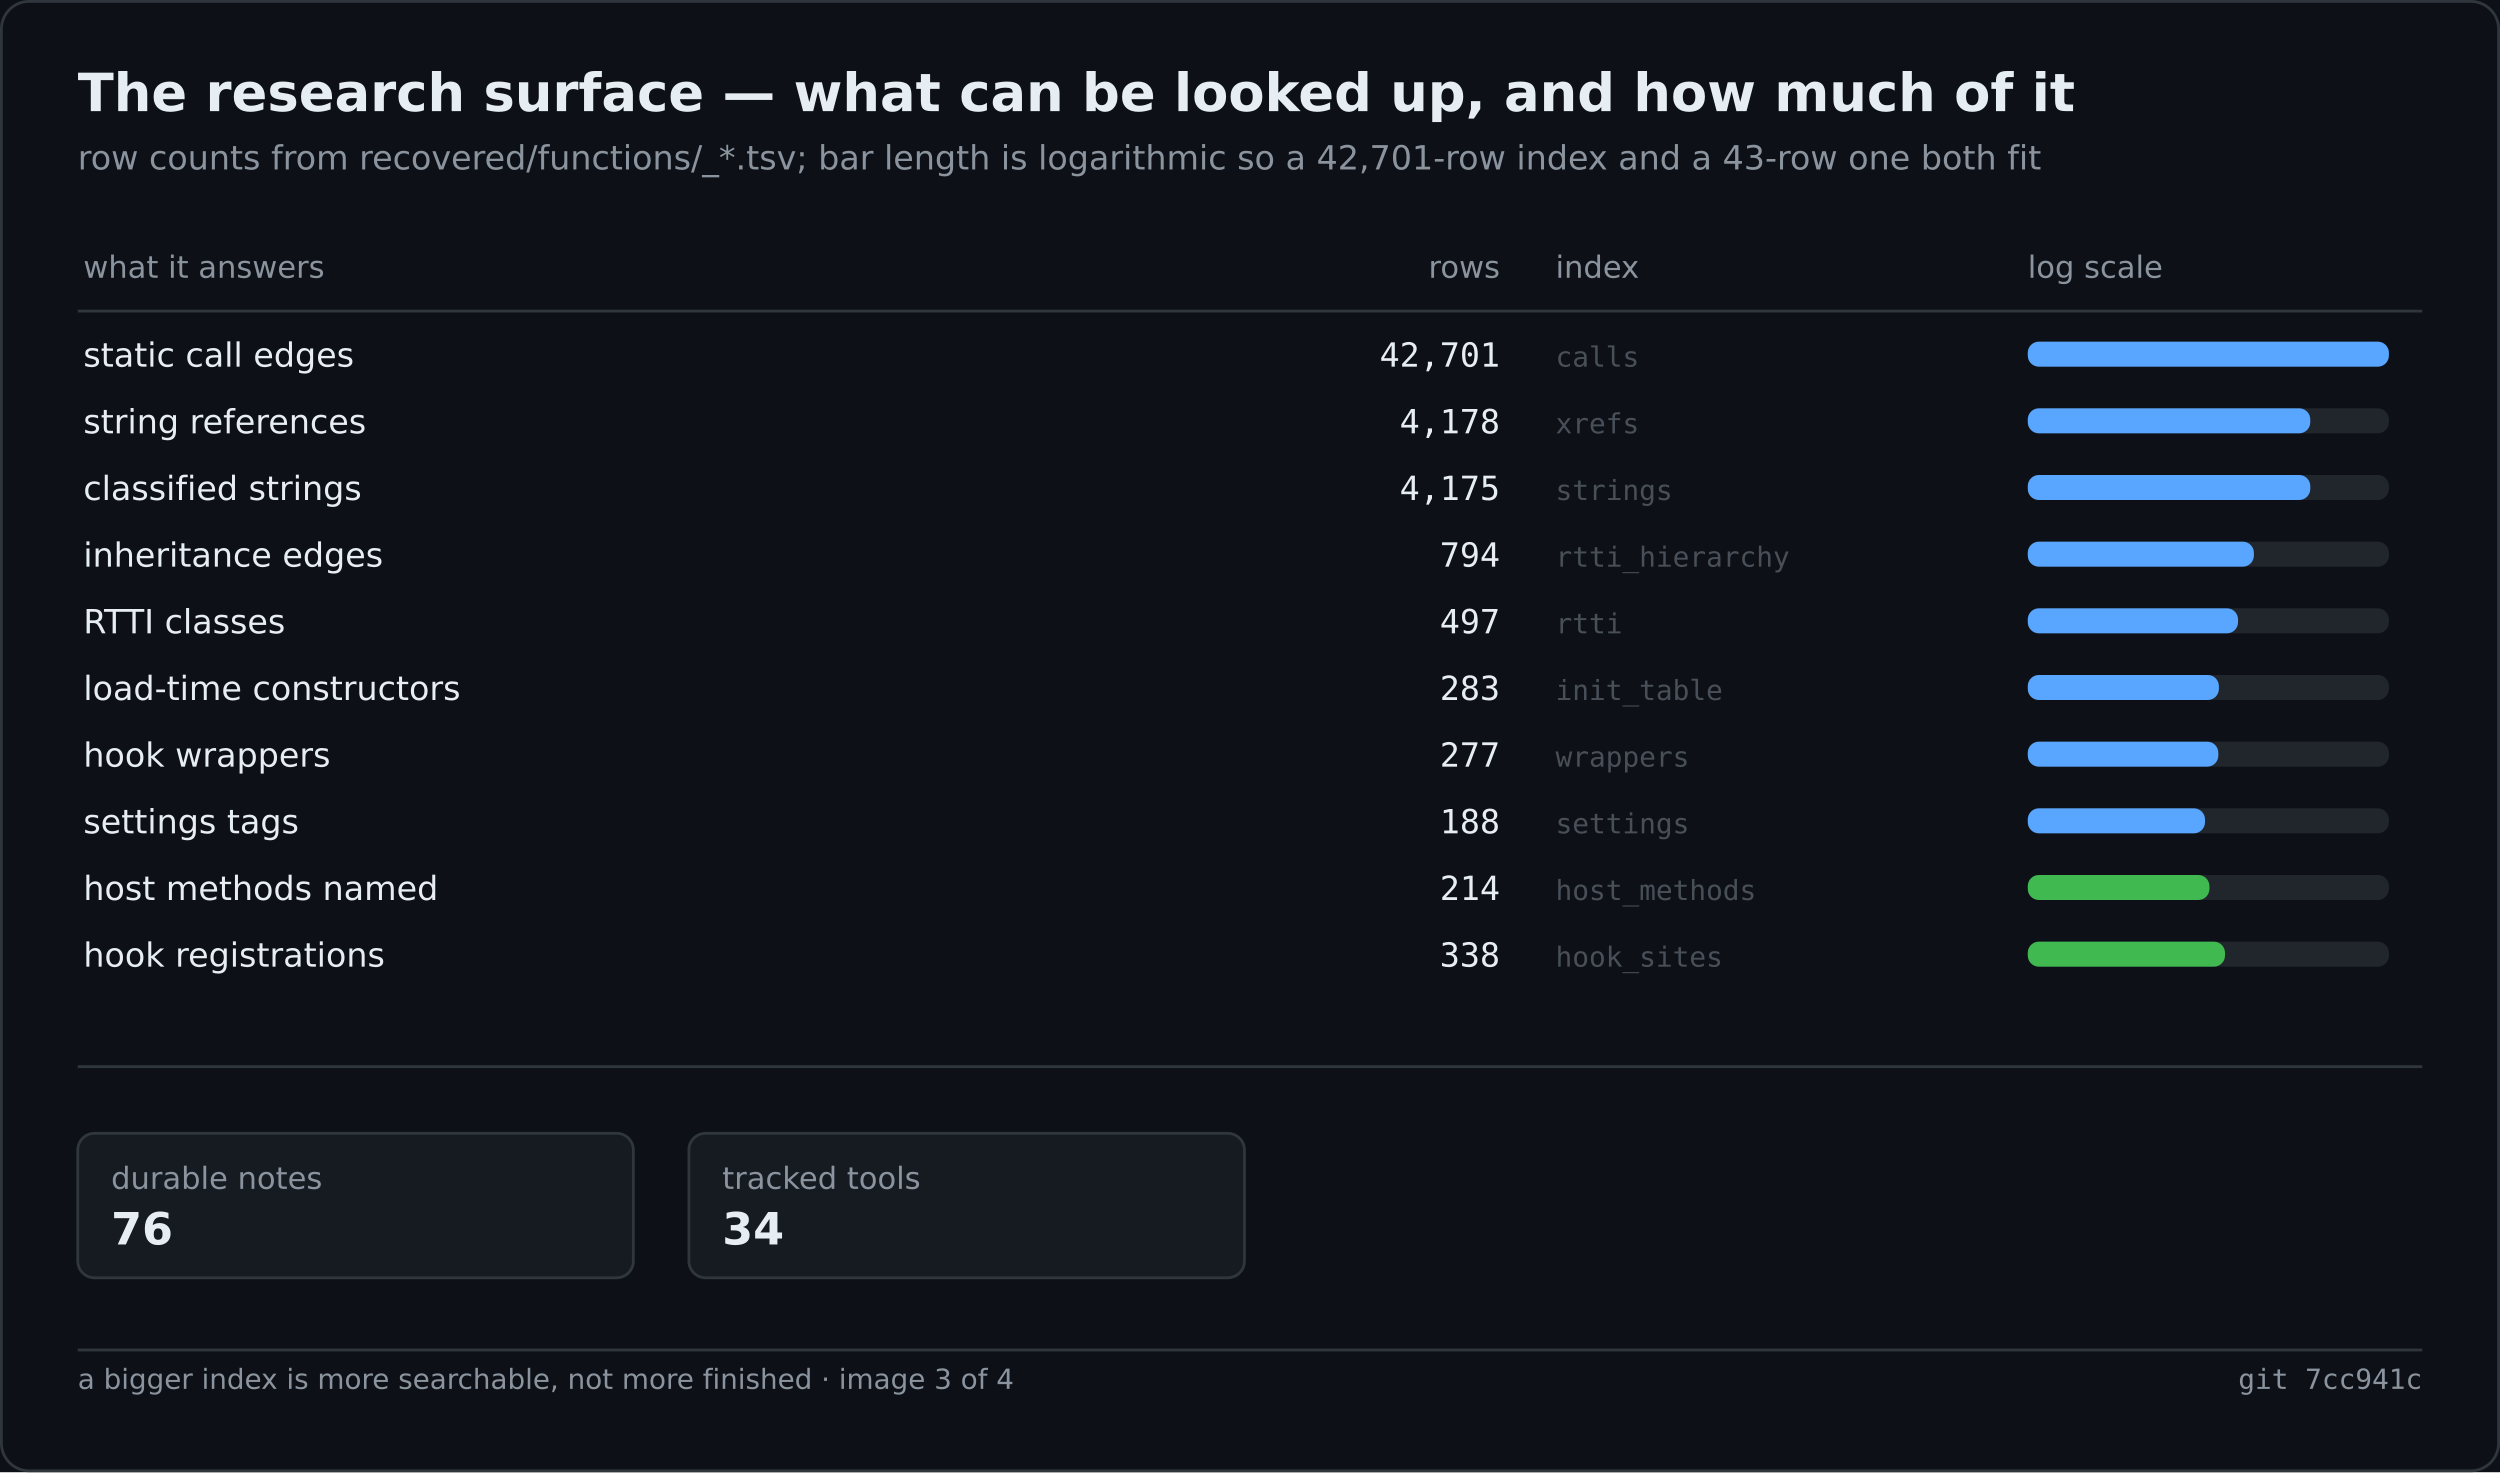
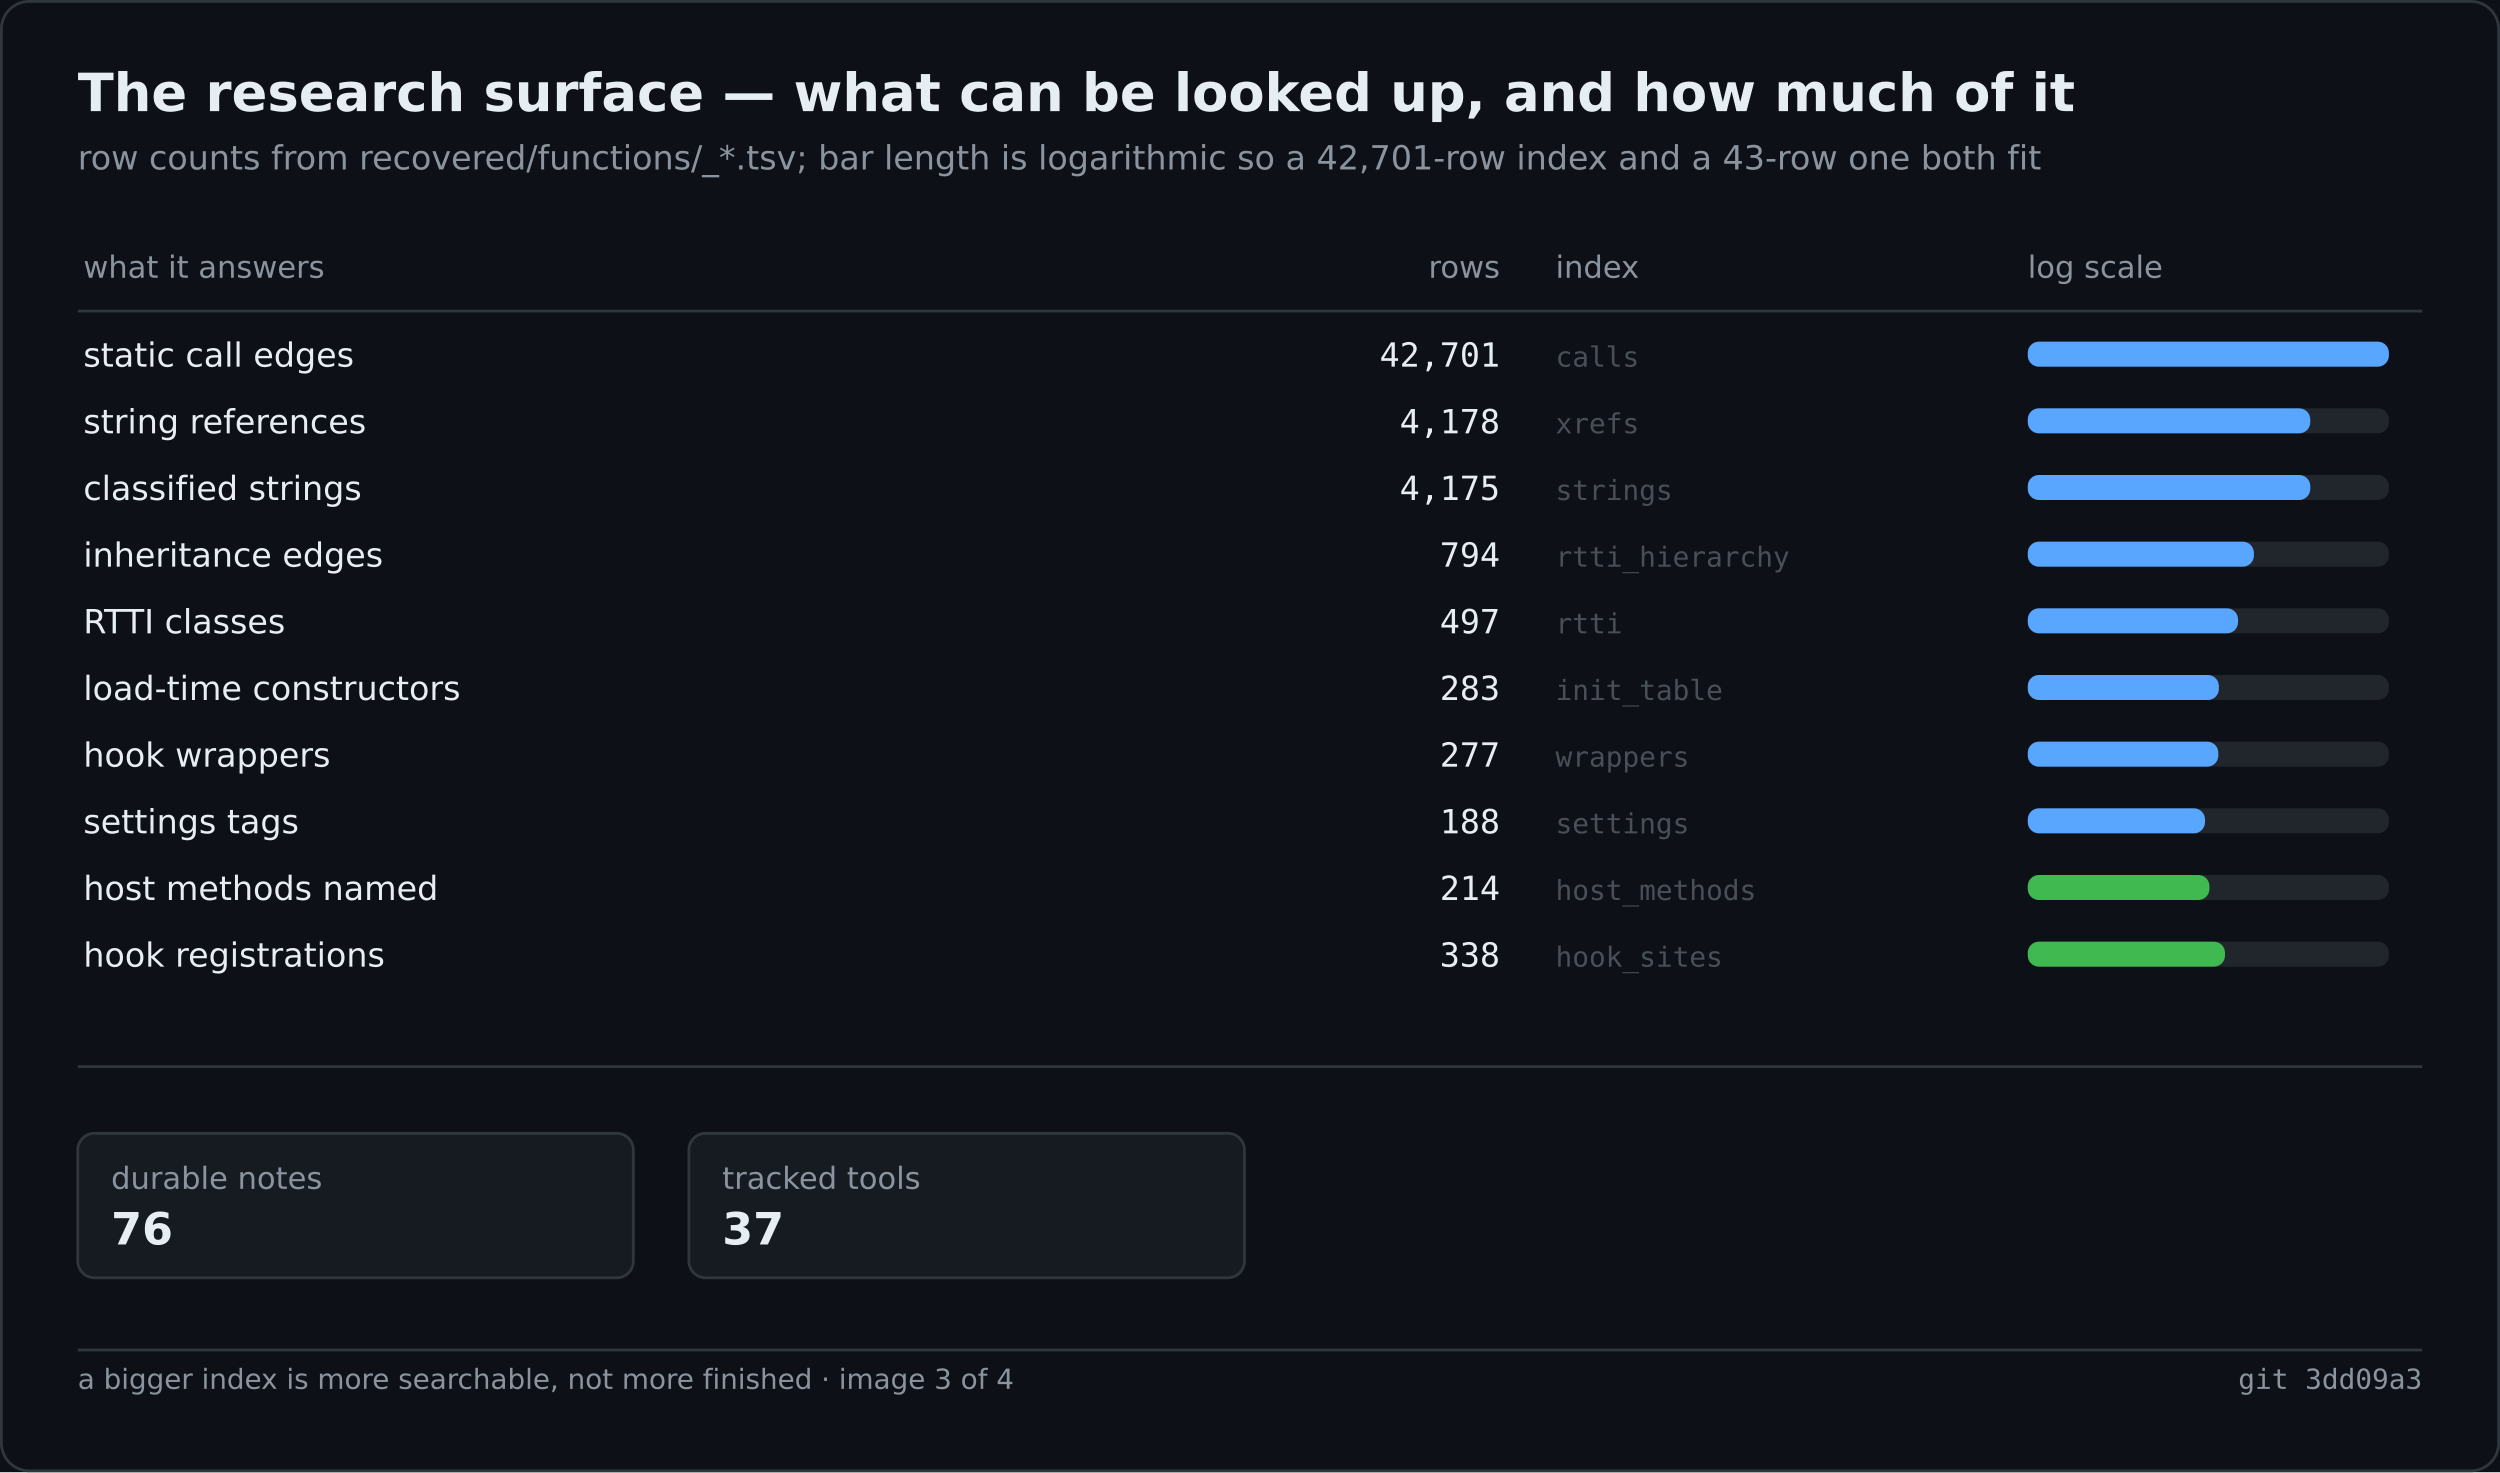
<svg xmlns="http://www.w3.org/2000/svg" width="900" height="530" viewBox="0 0 900 530" role="img" aria-label="The research surface — what can be looked up, and how much of it">
  <rect width="900" height="530" fill="#0d1117" />
  <rect x="0.5" y="0.5" width="899" height="529" fill="none" stroke="#30363d" rx="10" />
  <text x="28" y="40" font-family="Segoe UI,DejaVu Sans,Helvetica,sans-serif" font-size="19" font-weight="600" fill="#e6edf3">The research surface — what can be looked up, and how much of it</text>
  <text x="28" y="61" font-family="Segoe UI,DejaVu Sans,Helvetica,sans-serif" font-size="12" fill="#8b949e">row counts from recovered/functions/_*.tsv; bar length is logarithmic so a 42,701-row index and a 43-row one both fit</text>
  <text x="30.0" y="100.0" font-family="Segoe UI,DejaVu Sans,Helvetica,sans-serif" font-size="11" fill="#8b949e">what it answers</text>
  <text x="540.0" y="100.0" font-family="Segoe UI,DejaVu Sans,Helvetica,sans-serif" font-size="11" fill="#8b949e" text-anchor="end">rows</text>
  <text x="560.0" y="100.0" font-family="Segoe UI,DejaVu Sans,Helvetica,sans-serif" font-size="11" fill="#8b949e">index</text>
  <text x="730.0" y="100.0" font-family="Segoe UI,DejaVu Sans,Helvetica,sans-serif" font-size="11" fill="#8b949e">log scale</text>
  <line x1="28.0" y1="112.0" x2="872.0" y2="112.0" stroke="#30363d" stroke-width="1" />
  <text x="30.0" y="132.0" font-family="Segoe UI,DejaVu Sans,Helvetica,sans-serif" font-size="12" fill="#e6edf3">static call edges</text>
  <text x="540.0" y="132.0" font-family="Cascadia Mono,Consolas,DejaVu Sans Mono,monospace" font-size="12" fill="#e6edf3" text-anchor="end">42,701</text>
  <text x="560.0" y="132.0" font-family="Cascadia Mono,Consolas,DejaVu Sans Mono,monospace" font-size="10" fill="#484f58">calls</text>
  <rect x="730.0" y="123.0" width="130.0" height="9.0" fill="#21262d" rx="4" />
  <rect x="730.0" y="123.0" width="130.0" height="9.0" fill="#58a6ff" rx="4" />
  <text x="30.0" y="156.0" font-family="Segoe UI,DejaVu Sans,Helvetica,sans-serif" font-size="12" fill="#e6edf3">string references</text>
  <text x="540.0" y="156.0" font-family="Cascadia Mono,Consolas,DejaVu Sans Mono,monospace" font-size="12" fill="#e6edf3" text-anchor="end">4,178</text>
  <text x="560.0" y="156.0" font-family="Cascadia Mono,Consolas,DejaVu Sans Mono,monospace" font-size="10" fill="#484f58">xrefs</text>
  <rect x="730.0" y="147.0" width="130.0" height="9.0" fill="#21262d" rx="4" />
  <rect x="730.0" y="147.0" width="101.7" height="9.0" fill="#58a6ff" rx="4" />
  <text x="30.0" y="180.0" font-family="Segoe UI,DejaVu Sans,Helvetica,sans-serif" font-size="12" fill="#e6edf3">classified strings</text>
  <text x="540.0" y="180.0" font-family="Cascadia Mono,Consolas,DejaVu Sans Mono,monospace" font-size="12" fill="#e6edf3" text-anchor="end">4,175</text>
  <text x="560.0" y="180.0" font-family="Cascadia Mono,Consolas,DejaVu Sans Mono,monospace" font-size="10" fill="#484f58">strings</text>
  <rect x="730.0" y="171.0" width="130.0" height="9.0" fill="#21262d" rx="4" />
  <rect x="730.0" y="171.0" width="101.7" height="9.0" fill="#58a6ff" rx="4" />
  <text x="30.0" y="204.0" font-family="Segoe UI,DejaVu Sans,Helvetica,sans-serif" font-size="12" fill="#e6edf3">inheritance edges</text>
  <text x="540.0" y="204.0" font-family="Cascadia Mono,Consolas,DejaVu Sans Mono,monospace" font-size="12" fill="#e6edf3" text-anchor="end">794</text>
  <text x="560.0" y="204.0" font-family="Cascadia Mono,Consolas,DejaVu Sans Mono,monospace" font-size="10" fill="#484f58">rtti_hierarchy</text>
  <rect x="730.0" y="195.0" width="130.0" height="9.0" fill="#21262d" rx="4" />
  <rect x="730.0" y="195.0" width="81.4" height="9.0" fill="#58a6ff" rx="4" />
  <text x="30.0" y="228.0" font-family="Segoe UI,DejaVu Sans,Helvetica,sans-serif" font-size="12" fill="#e6edf3">RTTI classes</text>
  <text x="540.0" y="228.0" font-family="Cascadia Mono,Consolas,DejaVu Sans Mono,monospace" font-size="12" fill="#e6edf3" text-anchor="end">497</text>
  <text x="560.0" y="228.0" font-family="Cascadia Mono,Consolas,DejaVu Sans Mono,monospace" font-size="10" fill="#484f58">rtti</text>
  <rect x="730.0" y="219.0" width="130.0" height="9.0" fill="#21262d" rx="4" />
  <rect x="730.0" y="219.0" width="75.7" height="9.0" fill="#58a6ff" rx="4" />
  <text x="30.0" y="252.0" font-family="Segoe UI,DejaVu Sans,Helvetica,sans-serif" font-size="12" fill="#e6edf3">load-time constructors</text>
  <text x="540.0" y="252.0" font-family="Cascadia Mono,Consolas,DejaVu Sans Mono,monospace" font-size="12" fill="#e6edf3" text-anchor="end">283</text>
  <text x="560.0" y="252.0" font-family="Cascadia Mono,Consolas,DejaVu Sans Mono,monospace" font-size="10" fill="#484f58">init_table</text>
  <rect x="730.0" y="243.0" width="130.0" height="9.0" fill="#21262d" rx="4" />
  <rect x="730.0" y="243.0" width="68.8" height="9.0" fill="#58a6ff" rx="4" />
  <text x="30.0" y="276.0" font-family="Segoe UI,DejaVu Sans,Helvetica,sans-serif" font-size="12" fill="#e6edf3">hook wrappers</text>
  <text x="540.0" y="276.0" font-family="Cascadia Mono,Consolas,DejaVu Sans Mono,monospace" font-size="12" fill="#e6edf3" text-anchor="end">277</text>
  <text x="560.0" y="276.0" font-family="Cascadia Mono,Consolas,DejaVu Sans Mono,monospace" font-size="10" fill="#484f58">wrappers</text>
  <rect x="730.0" y="267.0" width="130.0" height="9.0" fill="#21262d" rx="4" />
  <rect x="730.0" y="267.0" width="68.6" height="9.0" fill="#58a6ff" rx="4" />
  <text x="30.0" y="300.0" font-family="Segoe UI,DejaVu Sans,Helvetica,sans-serif" font-size="12" fill="#e6edf3">settings tags</text>
  <text x="540.0" y="300.0" font-family="Cascadia Mono,Consolas,DejaVu Sans Mono,monospace" font-size="12" fill="#e6edf3" text-anchor="end">188</text>
  <text x="560.0" y="300.0" font-family="Cascadia Mono,Consolas,DejaVu Sans Mono,monospace" font-size="10" fill="#484f58">settings</text>
  <rect x="730.0" y="291.0" width="130.0" height="9.0" fill="#21262d" rx="4" />
  <rect x="730.0" y="291.0" width="63.8" height="9.0" fill="#58a6ff" rx="4" />
  <text x="30.0" y="324.0" font-family="Segoe UI,DejaVu Sans,Helvetica,sans-serif" font-size="12" fill="#e6edf3">host methods named</text>
  <text x="540.0" y="324.0" font-family="Cascadia Mono,Consolas,DejaVu Sans Mono,monospace" font-size="12" fill="#e6edf3" text-anchor="end">214</text>
  <text x="560.0" y="324.0" font-family="Cascadia Mono,Consolas,DejaVu Sans Mono,monospace" font-size="10" fill="#484f58">host_methods</text>
  <rect x="730.0" y="315.0" width="130.0" height="9.0" fill="#21262d" rx="4" />
  <rect x="730.0" y="315.0" width="65.4" height="9.0" fill="#3fb950" rx="4" />
  <text x="30.0" y="348.0" font-family="Segoe UI,DejaVu Sans,Helvetica,sans-serif" font-size="12" fill="#e6edf3">hook registrations</text>
  <text x="540.0" y="348.0" font-family="Cascadia Mono,Consolas,DejaVu Sans Mono,monospace" font-size="12" fill="#e6edf3" text-anchor="end">338</text>
  <text x="560.0" y="348.0" font-family="Cascadia Mono,Consolas,DejaVu Sans Mono,monospace" font-size="10" fill="#484f58">hook_sites</text>
  <rect x="730.0" y="339.0" width="130.0" height="9.0" fill="#21262d" rx="4" />
  <rect x="730.0" y="339.0" width="71.0" height="9.0" fill="#3fb950" rx="4" />
  <line x1="28.0" y1="384.0" x2="872.0" y2="384.0" stroke="#30363d" stroke-width="1" />
  <rect x="28.0" y="408.0" width="200.0" height="52.0" fill="#161b22" rx="6" stroke="#30363d" stroke-width="1" />
  <text x="40.0" y="428.0" font-family="Segoe UI,DejaVu Sans,Helvetica,sans-serif" font-size="11" fill="#8b949e">durable notes</text>
  <text x="40.0" y="448.0" font-family="Segoe UI,DejaVu Sans,Helvetica,sans-serif" font-size="16" fill="#e6edf3" font-weight="600">76</text>
  <rect x="248.0" y="408.0" width="200.0" height="52.0" fill="#161b22" rx="6" stroke="#30363d" stroke-width="1" />
  <text x="260.0" y="428.0" font-family="Segoe UI,DejaVu Sans,Helvetica,sans-serif" font-size="11" fill="#8b949e">tracked tools</text>
-   <text x="260.0" y="448.0" font-family="Segoe UI,DejaVu Sans,Helvetica,sans-serif" font-size="16" fill="#e6edf3" font-weight="600">34</text>
+   <text x="260.0" y="448.0" font-family="Segoe UI,DejaVu Sans,Helvetica,sans-serif" font-size="16" fill="#e6edf3" font-weight="600">37</text>
  <line x1="28.0" y1="486.0" x2="872.0" y2="486.0" stroke="#30363d" stroke-width="1" />
  <text x="28.0" y="500.0" font-family="Segoe UI,DejaVu Sans,Helvetica,sans-serif" font-size="10" fill="#8b949e">a bigger index is more searchable, not more finished · image 3 of 4</text>
-   <text x="872.0" y="500.0" font-family="Cascadia Mono,Consolas,DejaVu Sans Mono,monospace" font-size="10" fill="#8b949e" text-anchor="end">git 7cc941c</text>
+   <text x="872.0" y="500.0" font-family="Cascadia Mono,Consolas,DejaVu Sans Mono,monospace" font-size="10" fill="#8b949e" text-anchor="end">git 3dd09a3</text>
</svg>
